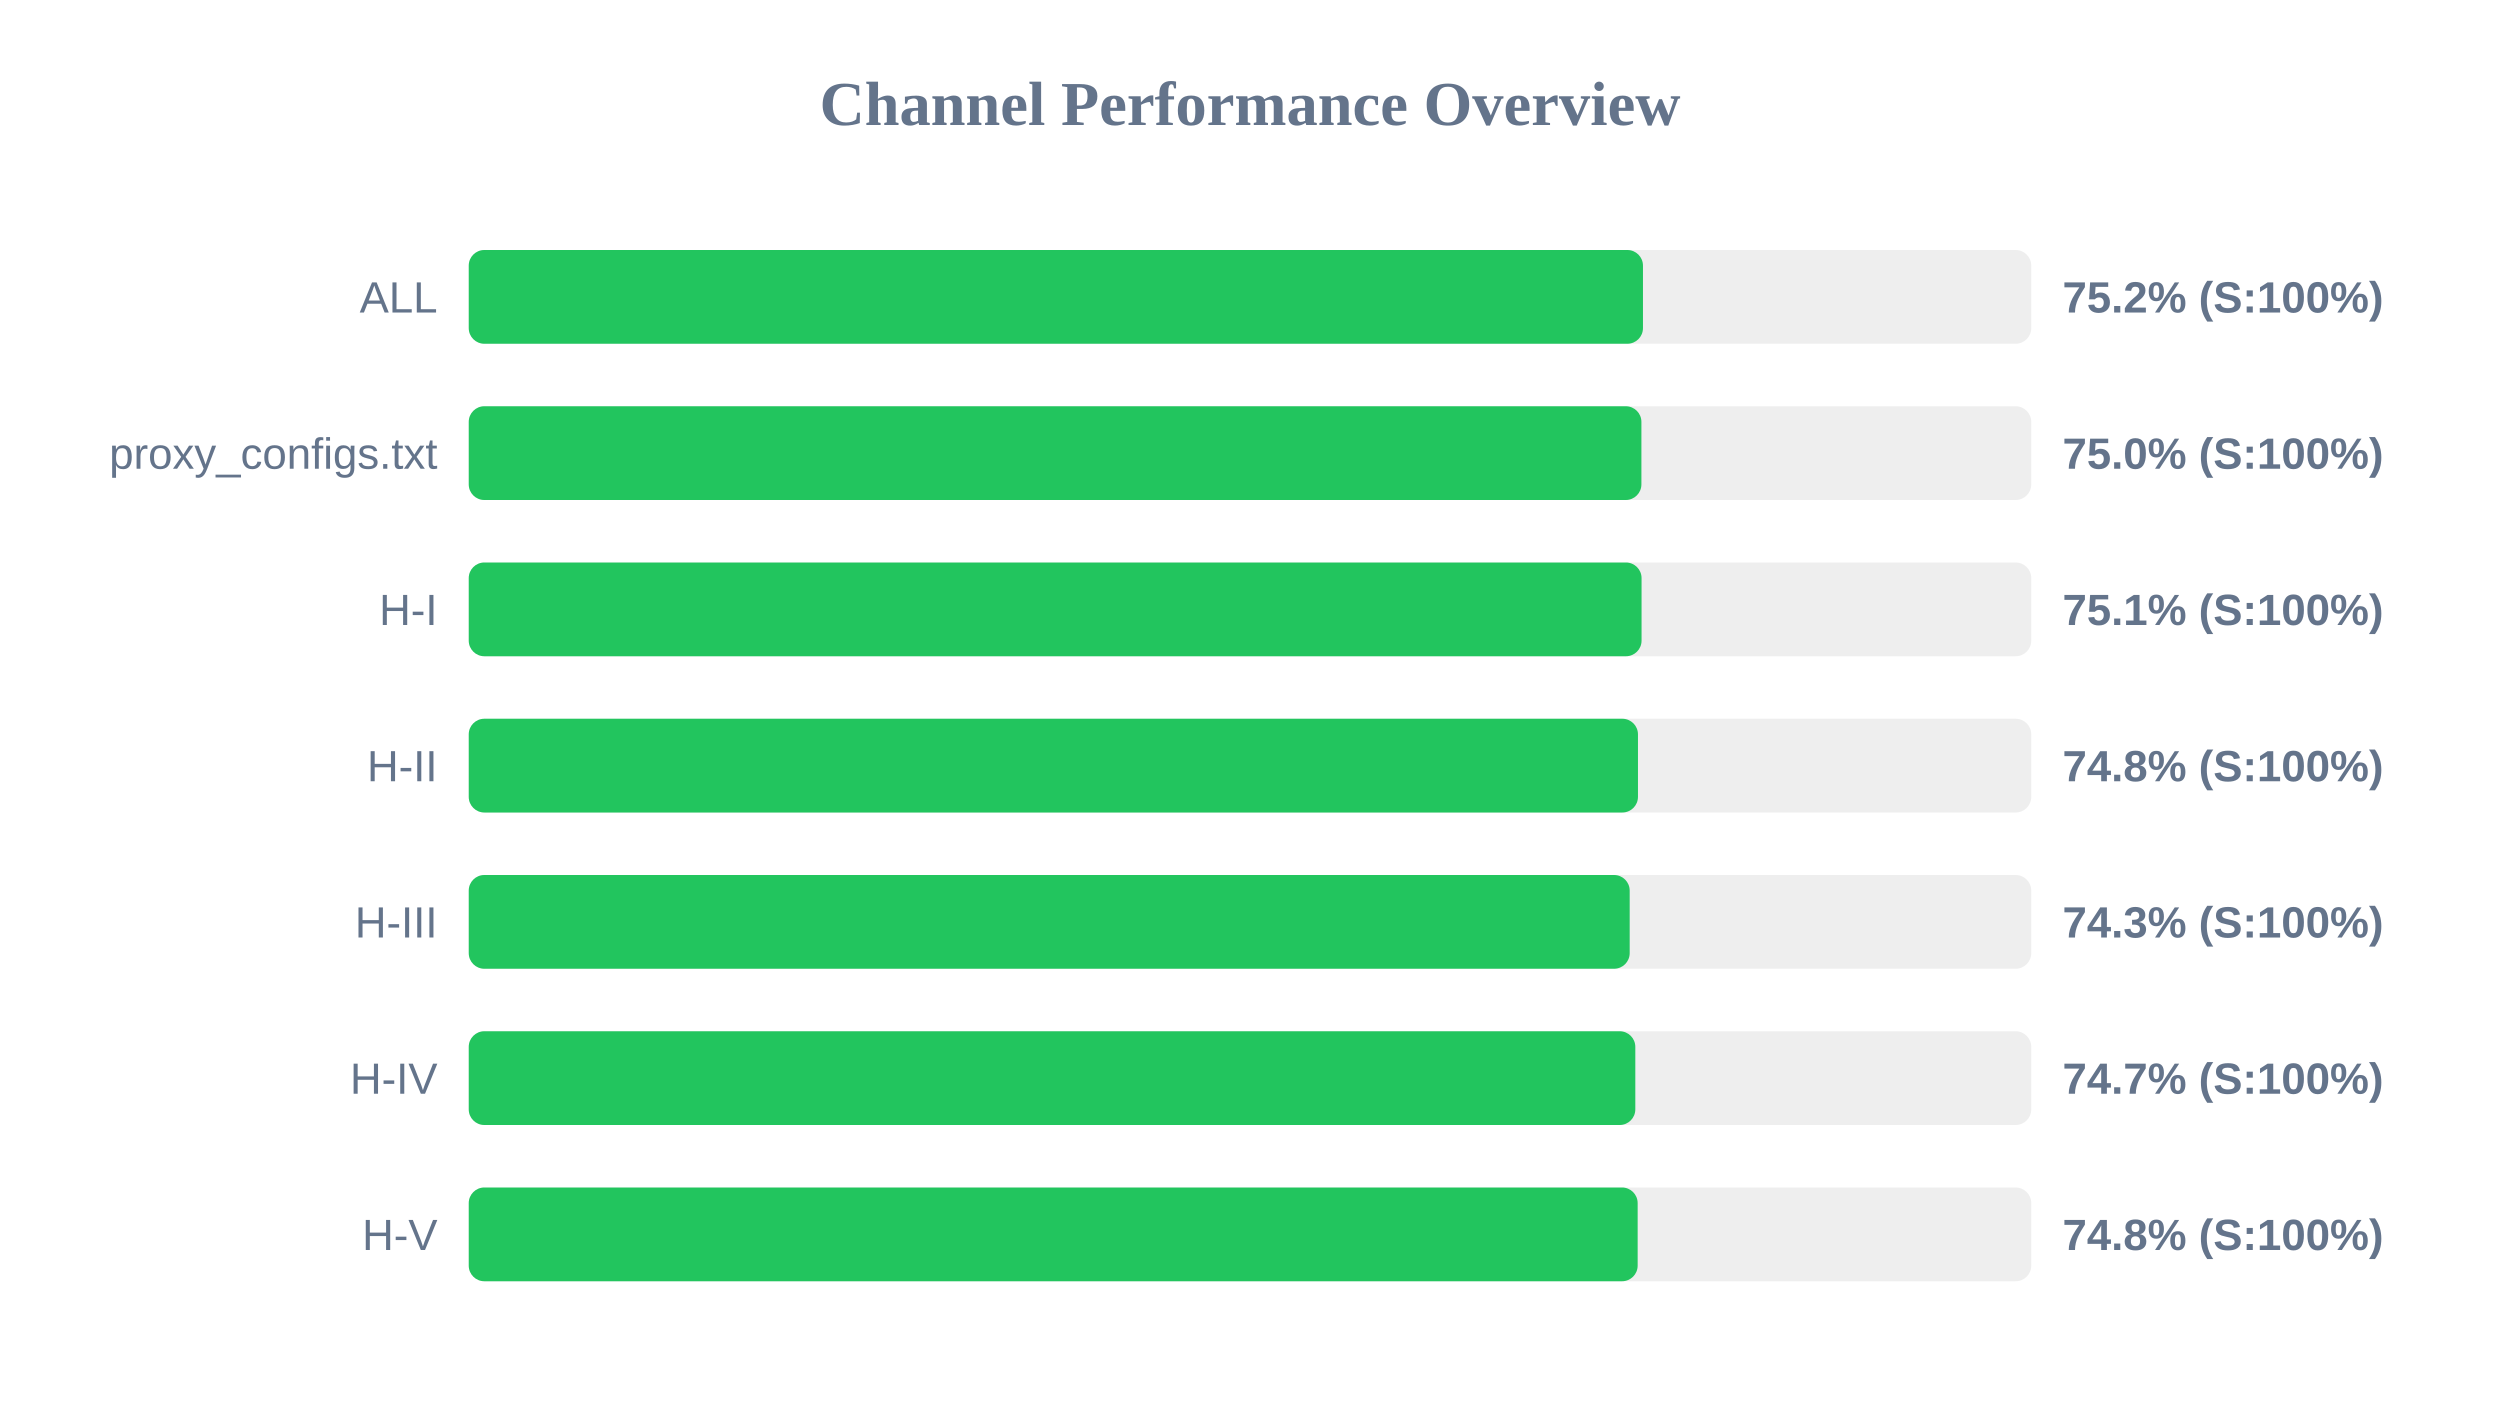
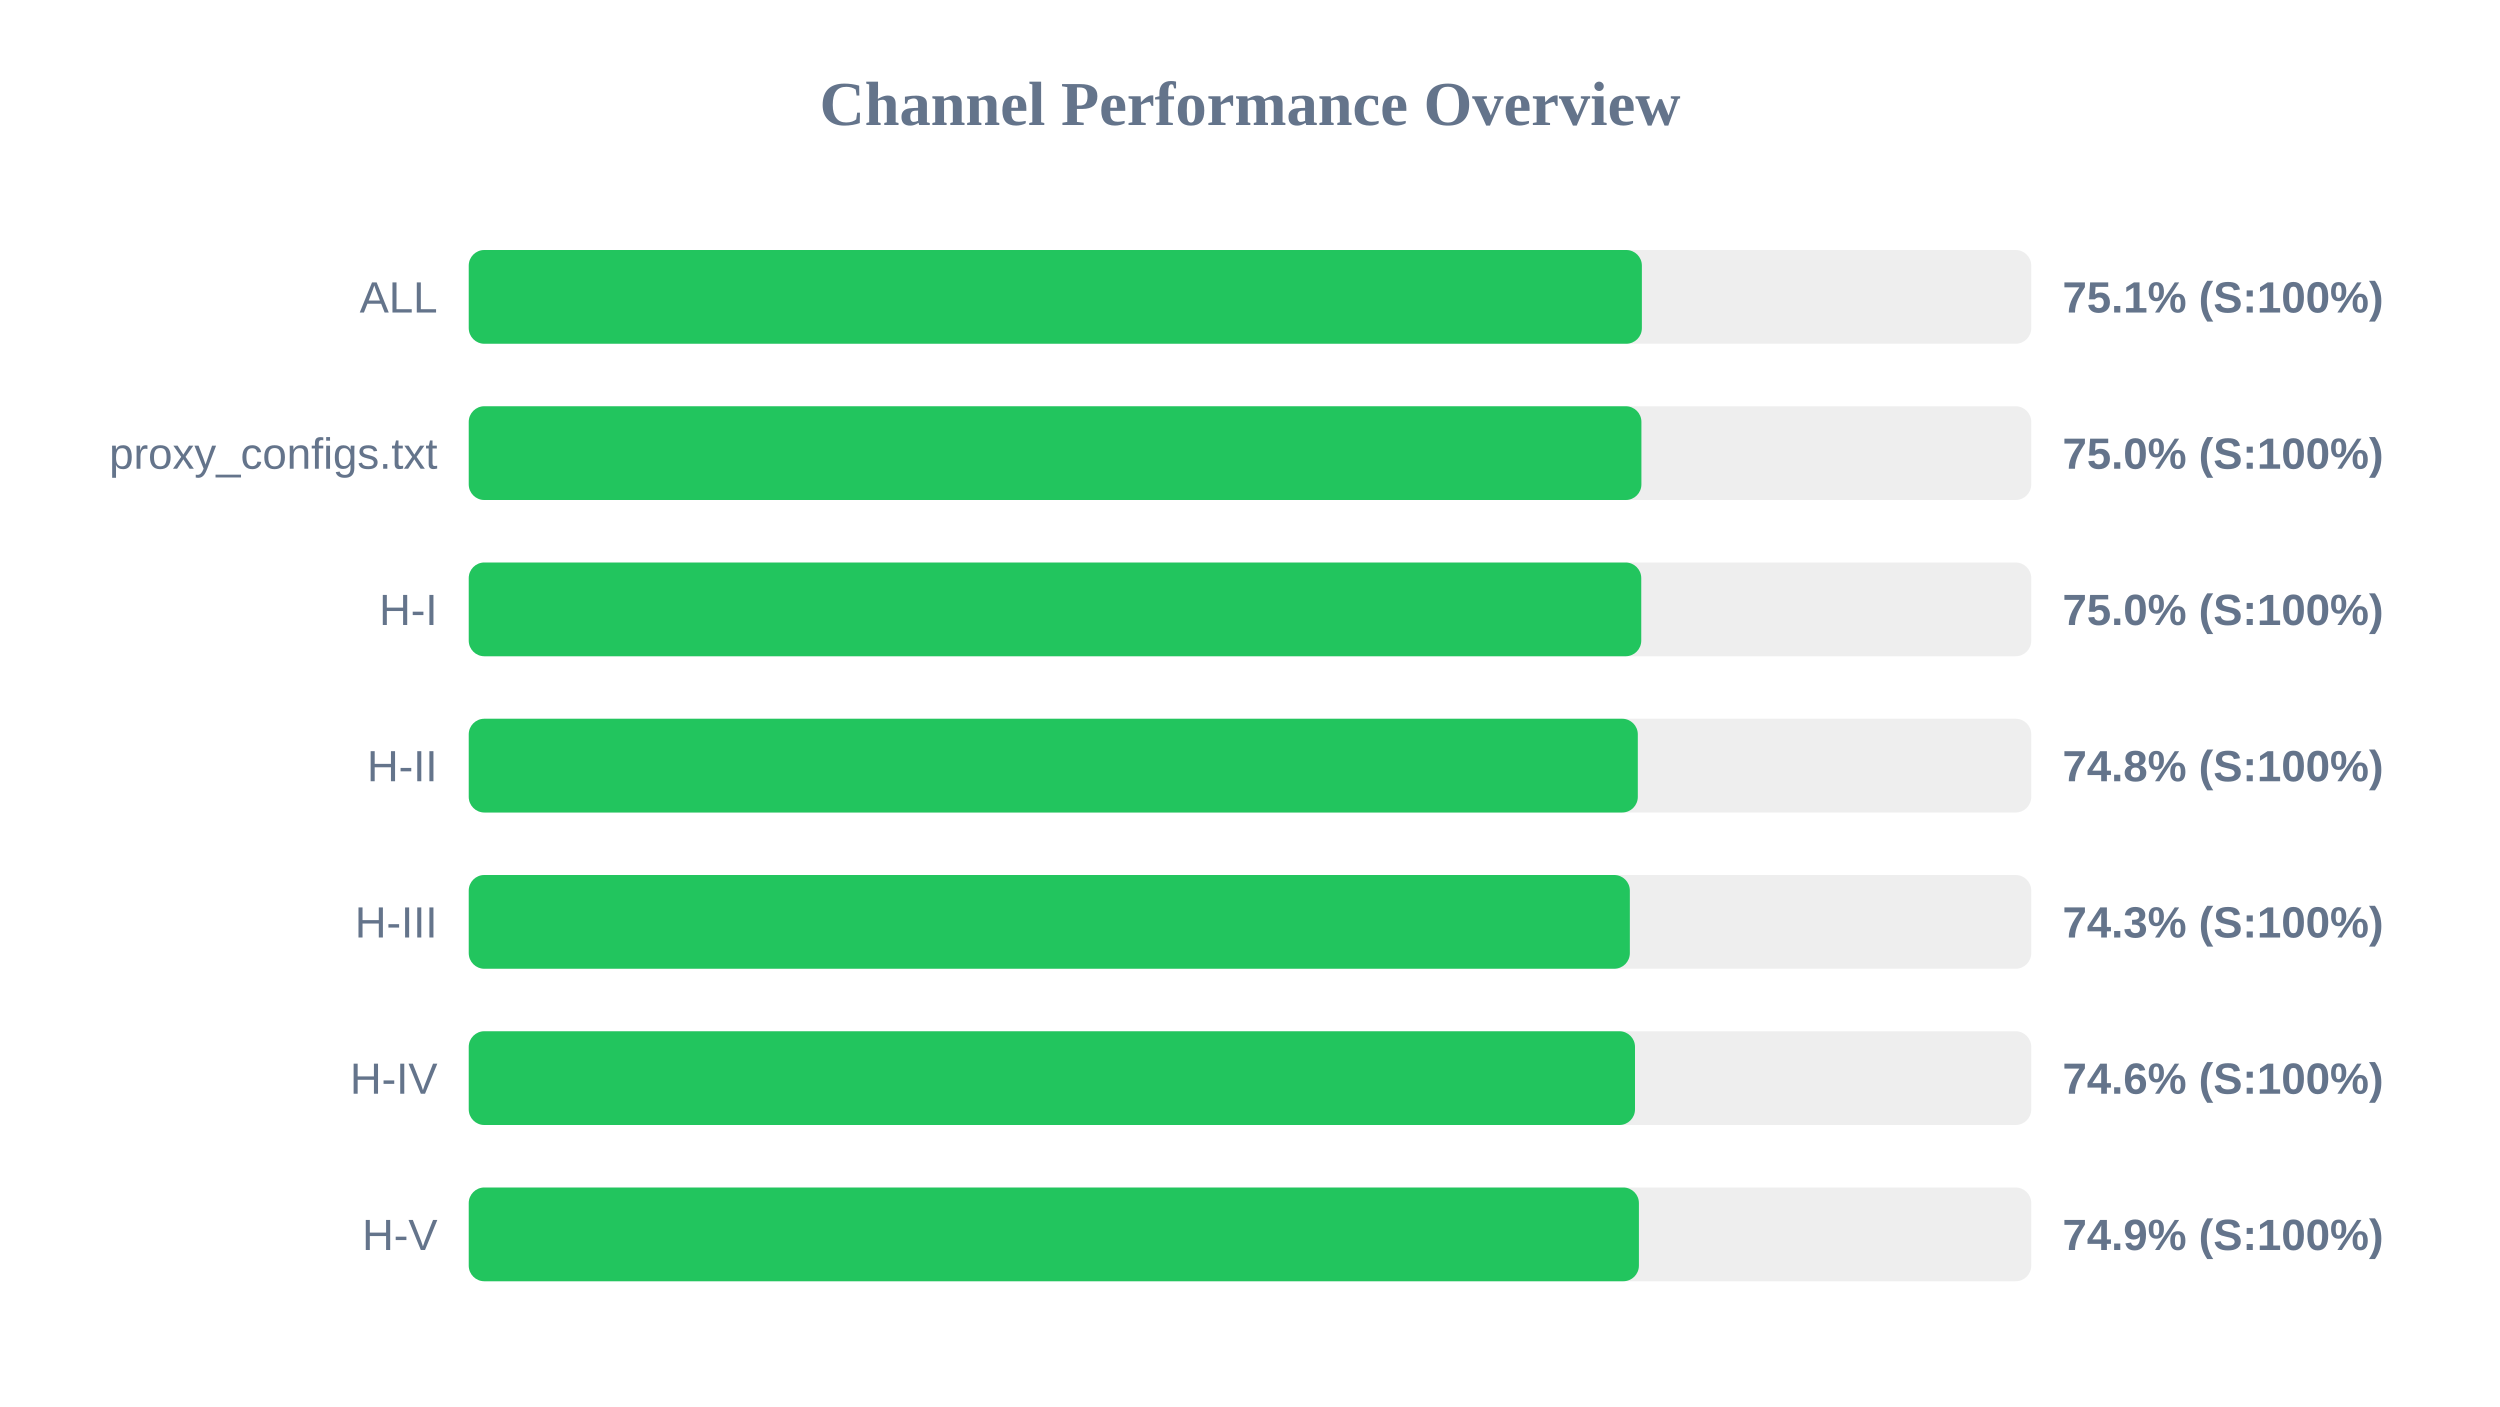
<svg xmlns="http://www.w3.org/2000/svg" width="800" height="450" version="1.1">
  <style>
        .row { font: 14px Arial; fill: #64748b; }
        .score { font: bold 14px Arial; fill: #64748b; }
    </style>
  <text x="400" y="40" text-anchor="middle" font-size="20px" font-weight="bold" fill="#64748b">Channel Performance Overview</text>
  <rect x="150" y="80" width="500" height="30" fill="#eee" rx="5" />
-   <rect x="150" y="80" width="375.75" height="30" fill="#22c55e" rx="5" />
+   <rect x="150" y="80" width="375.4" height="30" fill="#22c55e" rx="5" />
  <text x="140" y="100" text-anchor="end" class="row">ALL</text>
-   <text x="660" y="100" text-anchor="start" class="score">75.2% (S:100%)</text>
+   <text x="660" y="100" text-anchor="start" class="score">75.1% (S:100%)</text>
  <rect x="150" y="130" width="500" height="30" fill="#eee" rx="5" />
  <rect x="150" y="130" width="375.25" height="30" fill="#22c55e" rx="5" />
  <text x="140" y="150" text-anchor="end" class="row">proxy_configs.txt</text>
  <text x="660" y="150" text-anchor="start" class="score">75.0% (S:100%)</text>
  <rect x="150" y="180" width="500" height="30" fill="#eee" rx="5" />
-   <rect x="150" y="180" width="375.3" height="30" fill="#22c55e" rx="5" />
+   <rect x="150" y="180" width="375.2" height="30" fill="#22c55e" rx="5" />
  <text x="140" y="200" text-anchor="end" class="row">H-I</text>
-   <text x="660" y="200" text-anchor="start" class="score">75.1% (S:100%)</text>
+   <text x="660" y="200" text-anchor="start" class="score">75.0% (S:100%)</text>
  <rect x="150" y="230" width="500" height="30" fill="#eee" rx="5" />
-   <rect x="150" y="230" width="374.15" height="30" fill="#22c55e" rx="5" />
+   <rect x="150" y="230" width="374.1" height="30" fill="#22c55e" rx="5" />
  <text x="140" y="250" text-anchor="end" class="row">H-II</text>
  <text x="660" y="250" text-anchor="start" class="score">74.8% (S:100%)</text>
  <rect x="150" y="280" width="500" height="30" fill="#eee" rx="5" />
-   <rect x="150" y="280" width="371.5" height="30" fill="#22c55e" rx="5" />
+   <rect x="150" y="280" width="371.55" height="30" fill="#22c55e" rx="5" />
  <text x="140" y="300" text-anchor="end" class="row">H-III</text>
  <text x="660" y="300" text-anchor="start" class="score">74.3% (S:100%)</text>
  <rect x="150" y="330" width="500" height="30" fill="#eee" rx="5" />
-   <rect x="150" y="330" width="373.3" height="30" fill="#22c55e" rx="5" />
+   <rect x="150" y="330" width="373.2" height="30" fill="#22c55e" rx="5" />
  <text x="140" y="350" text-anchor="end" class="row">H-IV</text>
-   <text x="660" y="350" text-anchor="start" class="score">74.7% (S:100%)</text>
+   <text x="660" y="350" text-anchor="start" class="score">74.6% (S:100%)</text>
  <rect x="150" y="380" width="500" height="30" fill="#eee" rx="5" />
-   <rect x="150" y="380" width="374.05" height="30" fill="#22c55e" rx="5" />
+   <rect x="150" y="380" width="374.45" height="30" fill="#22c55e" rx="5" />
  <text x="140" y="400" text-anchor="end" class="row">H-V</text>
-   <text x="660" y="400" text-anchor="start" class="score">74.8% (S:100%)</text>
+   <text x="660" y="400" text-anchor="start" class="score">74.9% (S:100%)</text>
</svg>
